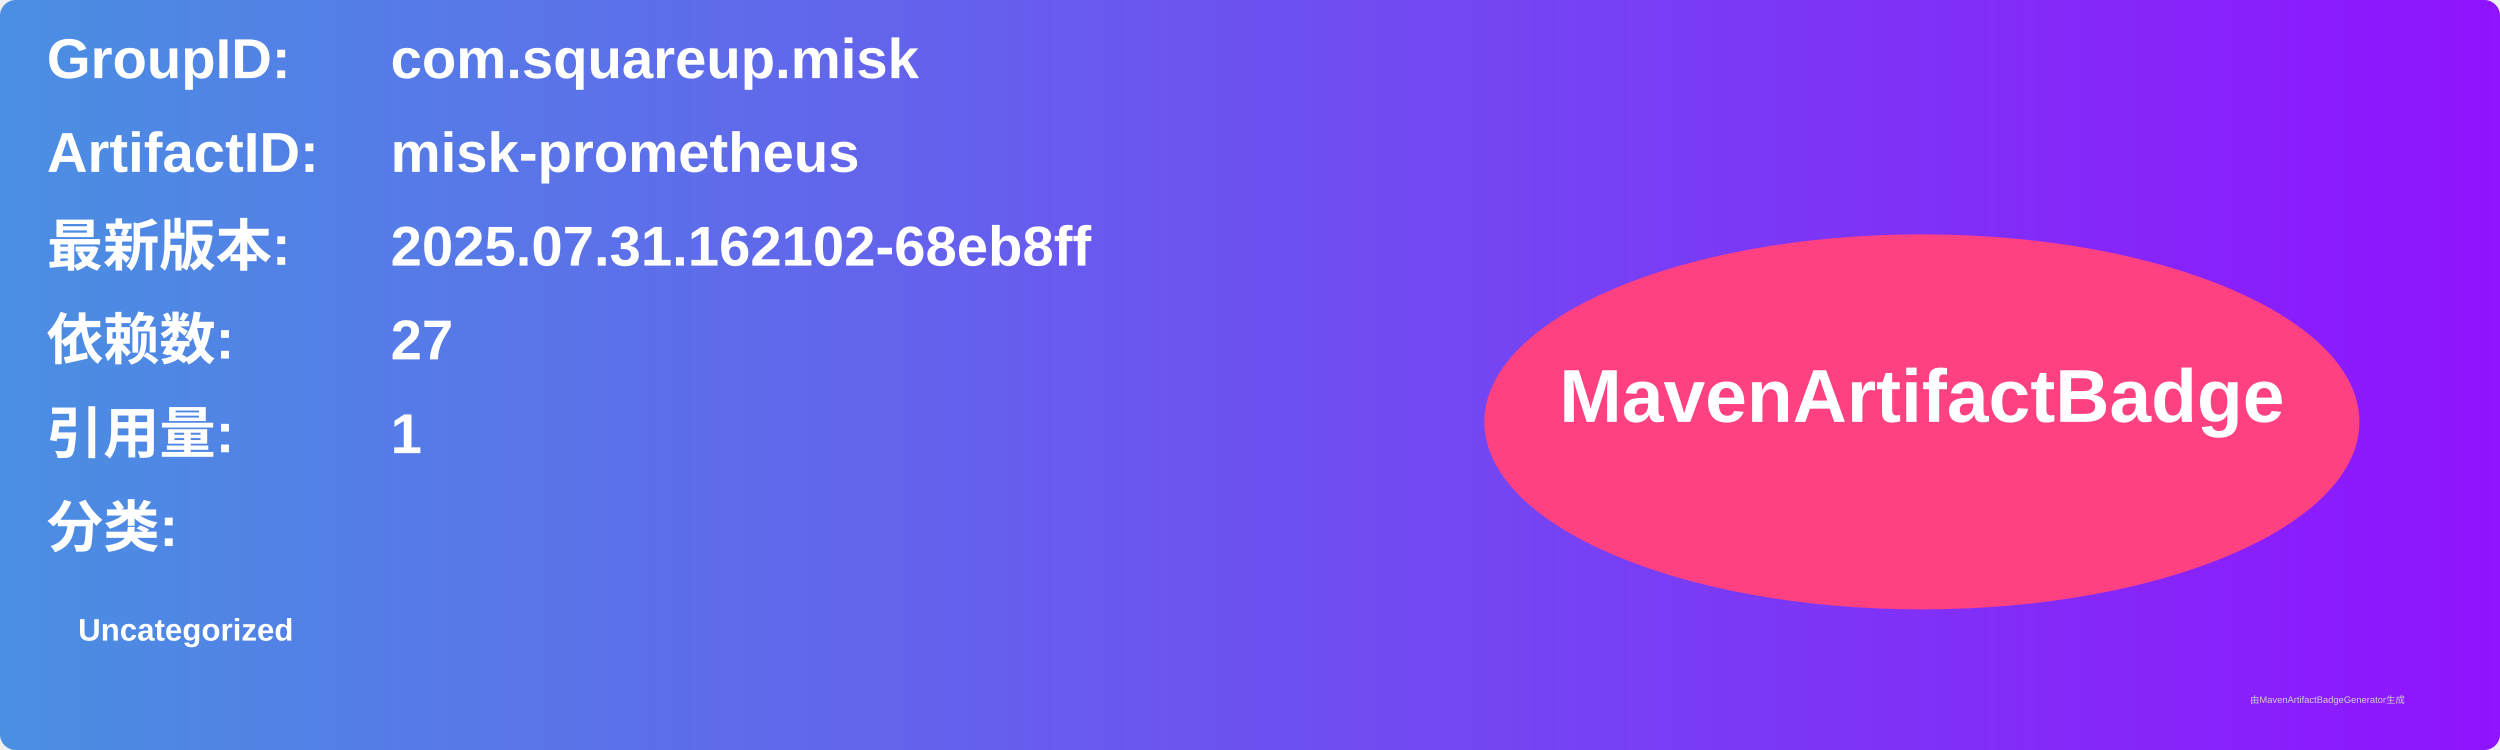
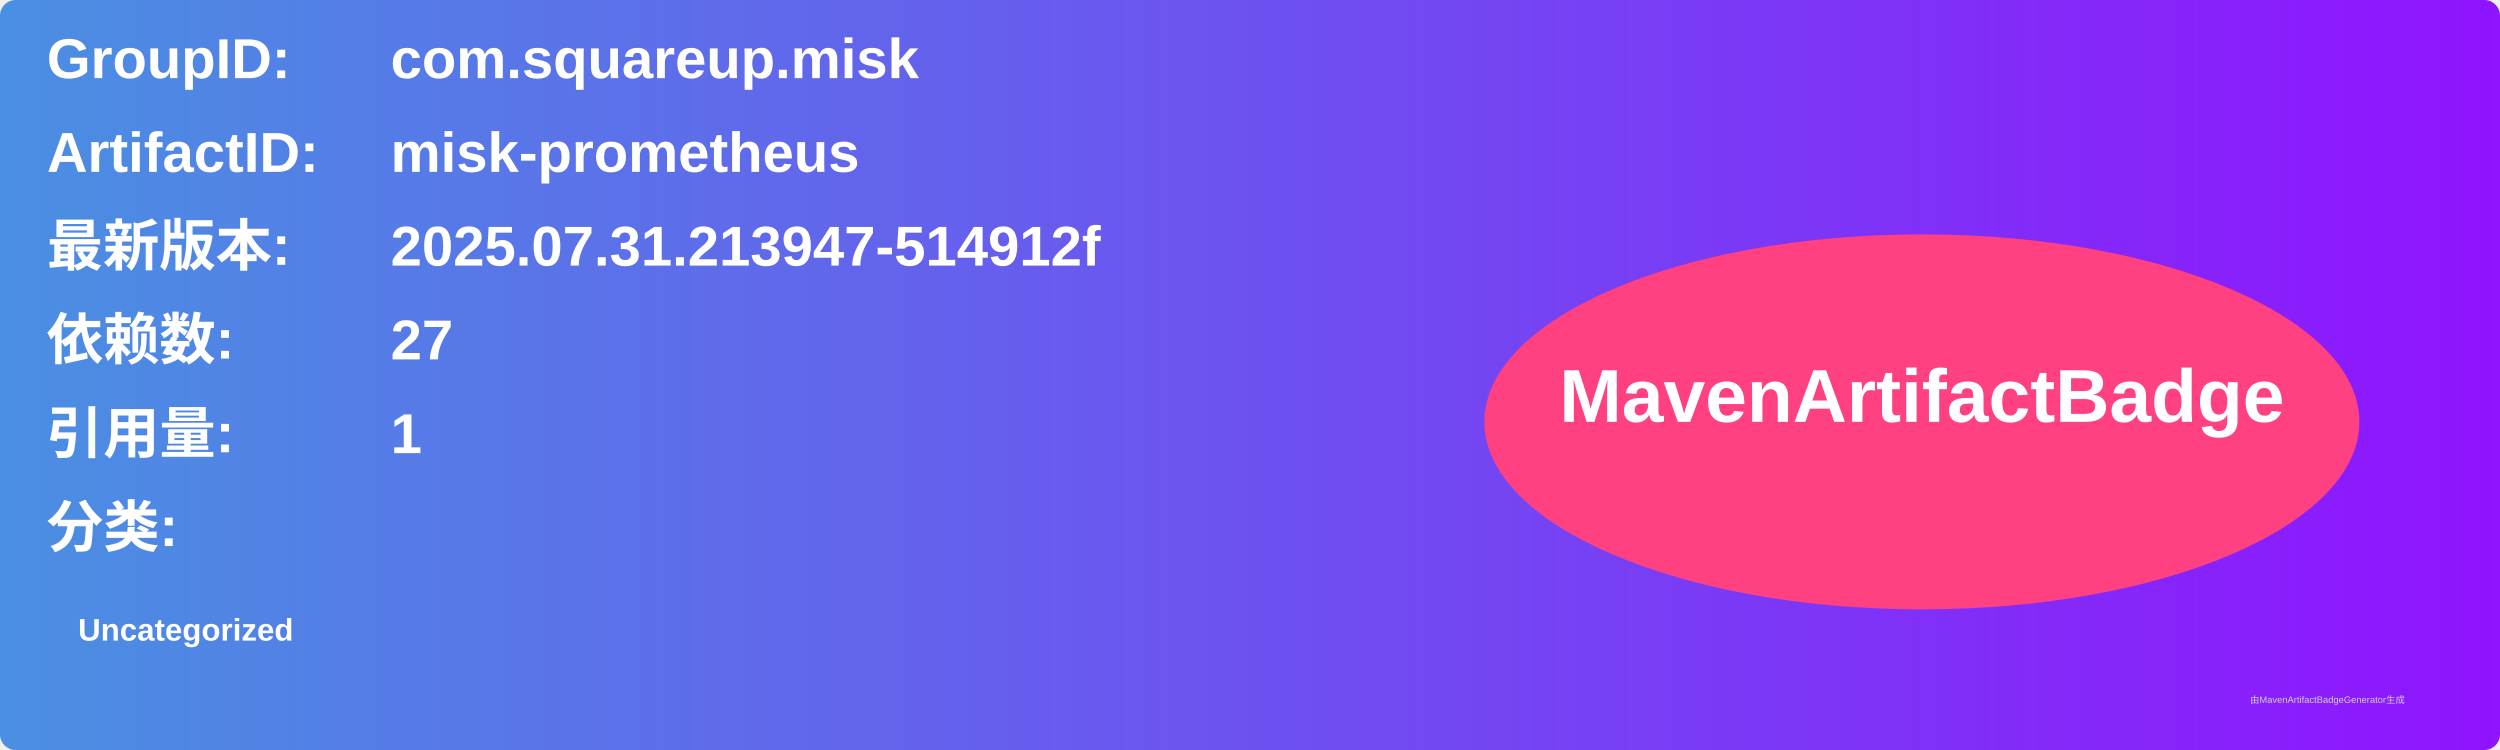
<svg xmlns="http://www.w3.org/2000/svg" width="800" height="240" viewBox="0 0 800 240">
  <linearGradient id="grad" x1="0%" y1="0%" x2="100%" y2="0%">
    <stop offset="0%" stop-color="#4a90e2" />
    <stop offset="100%" stop-color="#9013fe" />
  </linearGradient>
  <rect width="100%" height="100%" rx="5" ry="5" fill="url(#grad)" />
  <g transform="translate(15, 15)">
    <text x="0" y="10" font-family="Arial" font-size="18" fill="white" font-weight="bold" width="260">GroupID:</text>
    <text x="110" y="10" font-family="Arial" font-size="18" fill="white" font-weight="bold" width="460">com.squareup.misk</text>
    <text x="0" y="40" font-family="Arial" font-size="18" fill="white" font-weight="bold" width="260">ArtifactID:</text>
    <text x="110" y="40" font-family="Arial" font-size="18" fill="white" font-weight="bold" width="460">misk-prometheus</text>
    <text x="0" y="70" font-family="Arial" font-size="18" fill="white" font-weight="bold">最新版本:</text>
    <text x="110" y="70" font-family="Arial" font-size="18" fill="white" font-weight="bold">
-       <tspan font-weight="bold">2025.07.31.162102-68eb8ff</tspan>
+       <tspan font-weight="bold">2025.07.31.213947-514912f</tspan>
    </text>
    <text x="0" y="100" font-family="Arial" font-size="18" fill="white" font-weight="bold">依赖数: </text>
    <text x="110" y="100" font-family="Arial" font-size="18" fill="white">
      <tspan font-weight="bold">27</tspan>
    </text>
    <text x="0" y="130" font-family="Arial" font-size="18" fill="white" font-weight="bold">引用量: </text>
    <text x="110" y="130" font-family="Arial" font-size="18" fill="white">
      <tspan font-weight="bold">1</tspan>
    </text>
    <text x="0" y="160" font-family="Arial" font-size="18" fill="white" font-weight="bold">分类:</text>
    <text x="10" y="190" font-family="Arial" font-size="10" fill="white">
      <tspan font-weight="bold">Uncategorized</tspan>
    </text>
    <ellipse cx="600" cy="120" rx="140" ry="60" fill="#ff4081" />
    <text x="600" y="120" text-anchor="middle" font-family="Arial" font-size="24" fill="white" font-weight="bold">MavenArtifactBadge</text>
  </g>
  <text x="720" y="225" font-family="Arial" font-size="3" fill="#d0d0d0">由MavenArtifactBadgeGenerator生成</text>
</svg>
